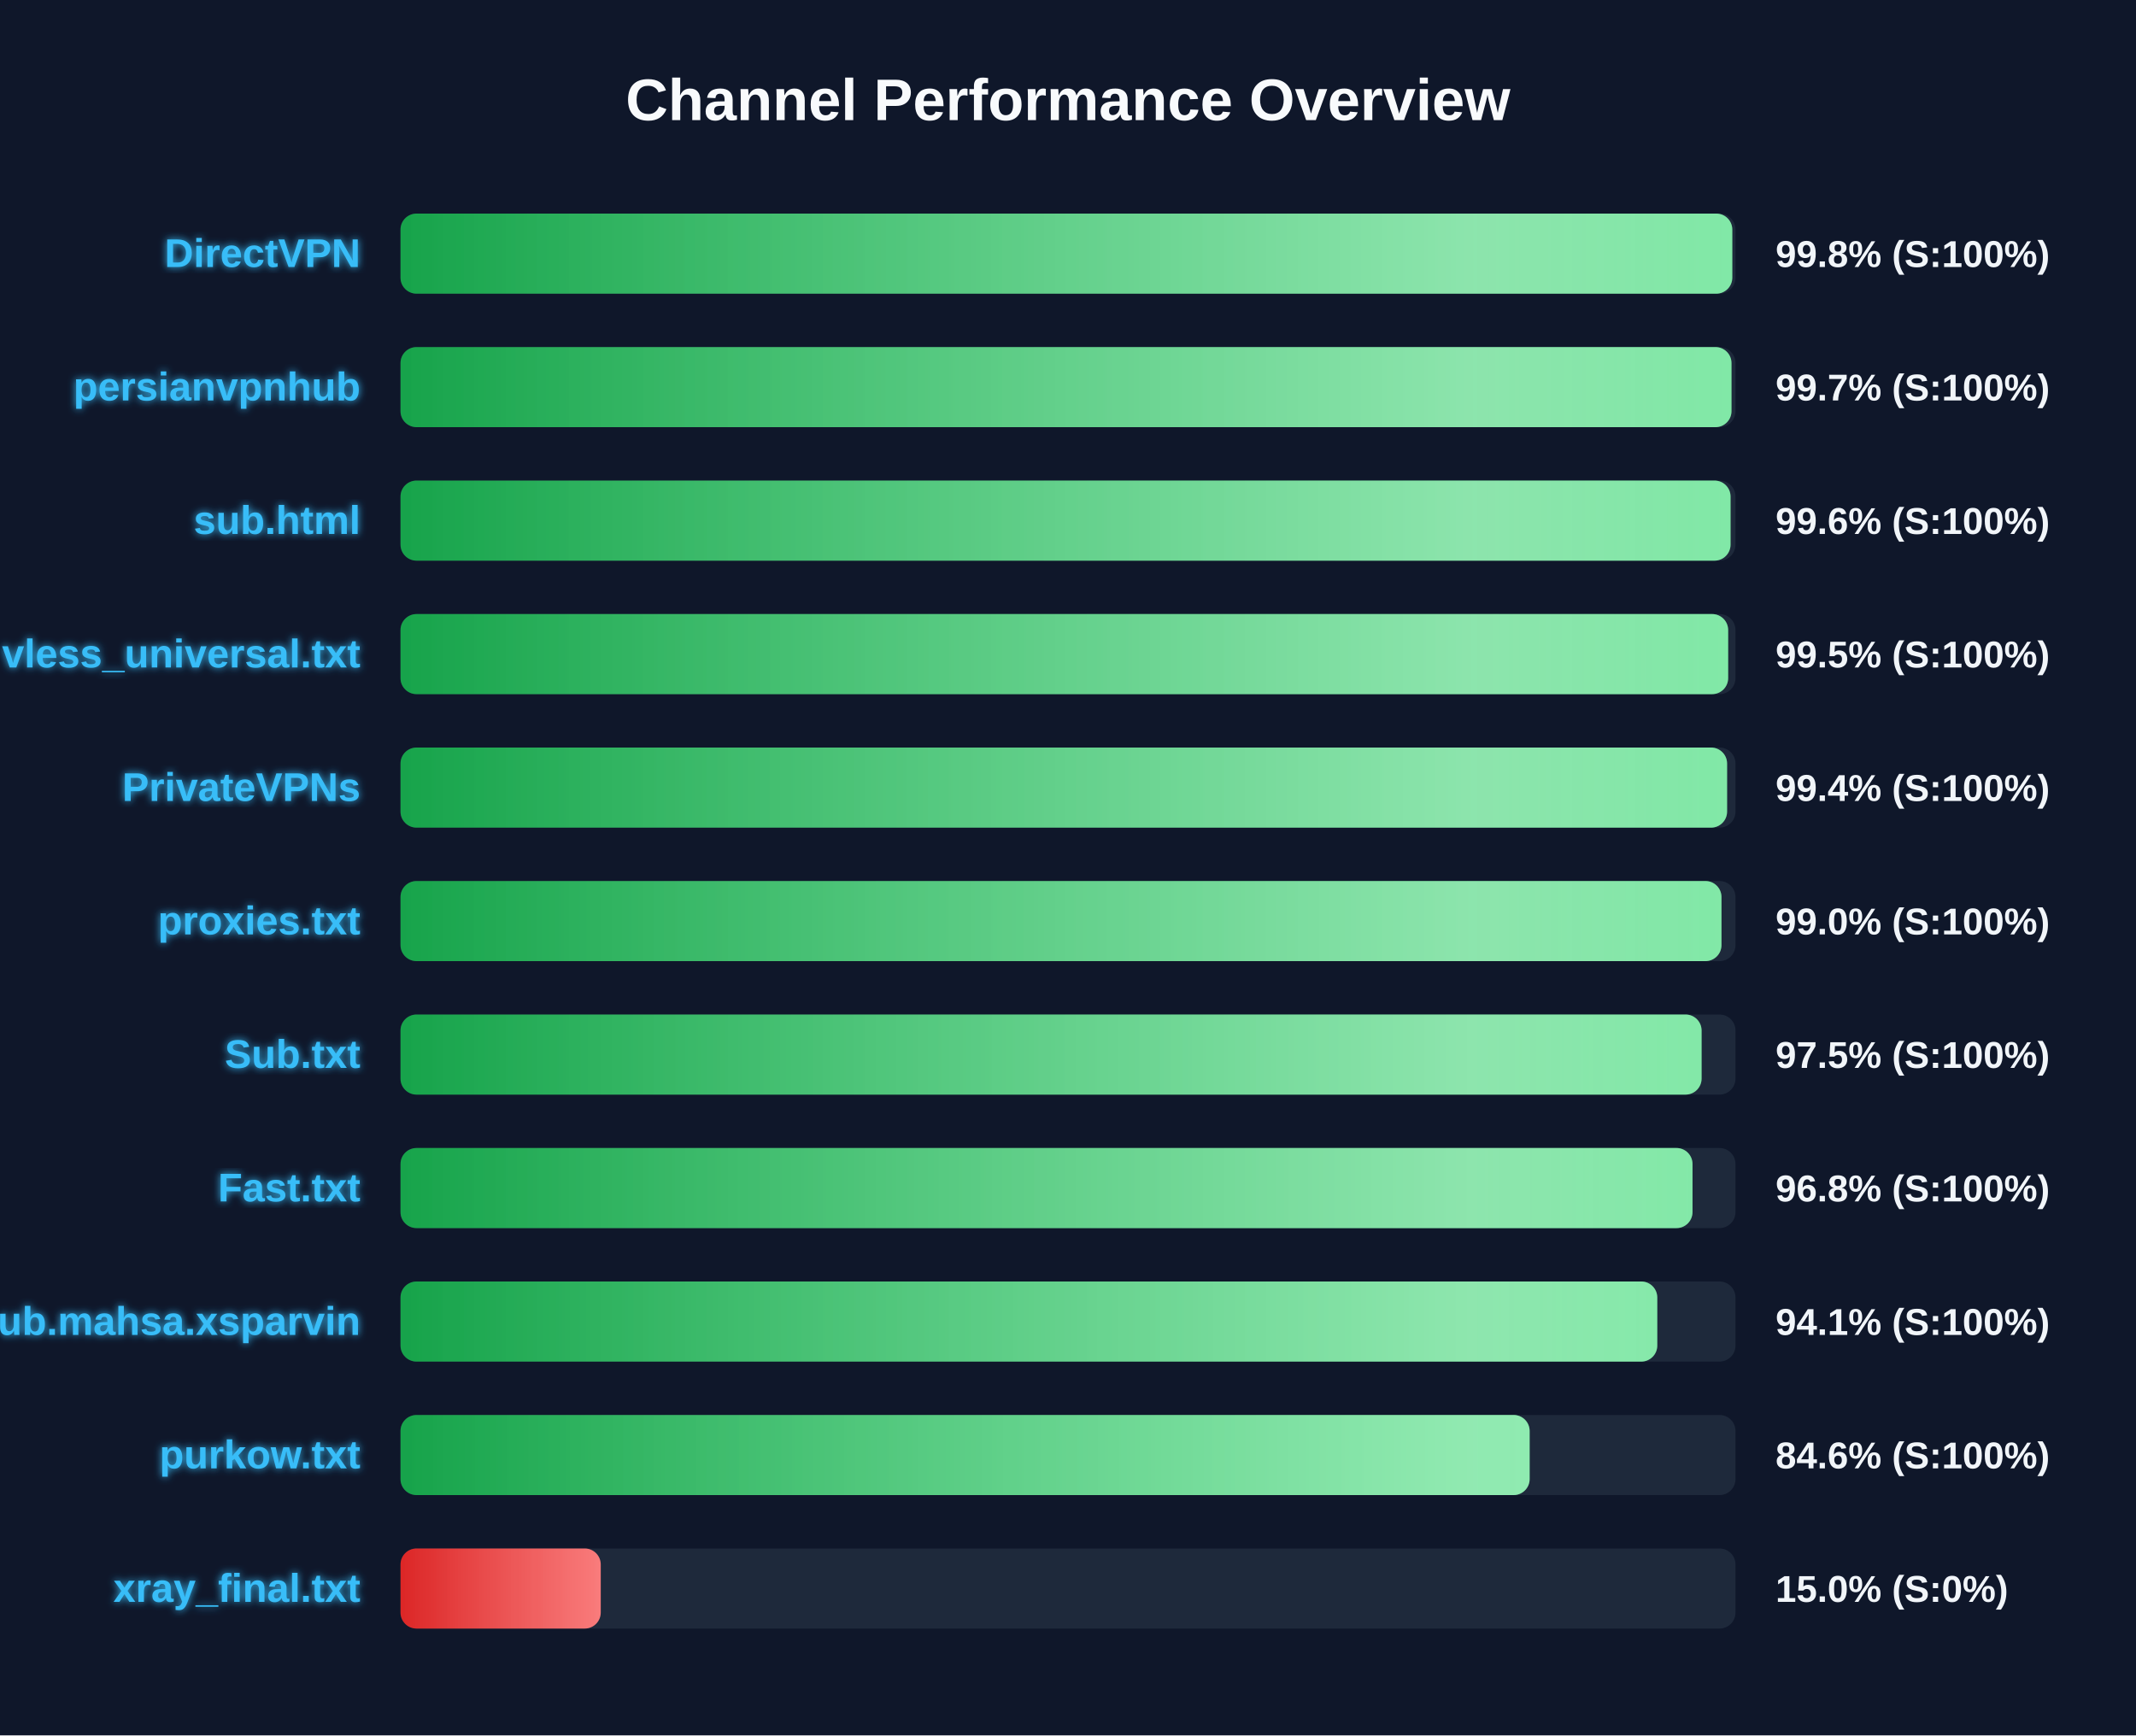
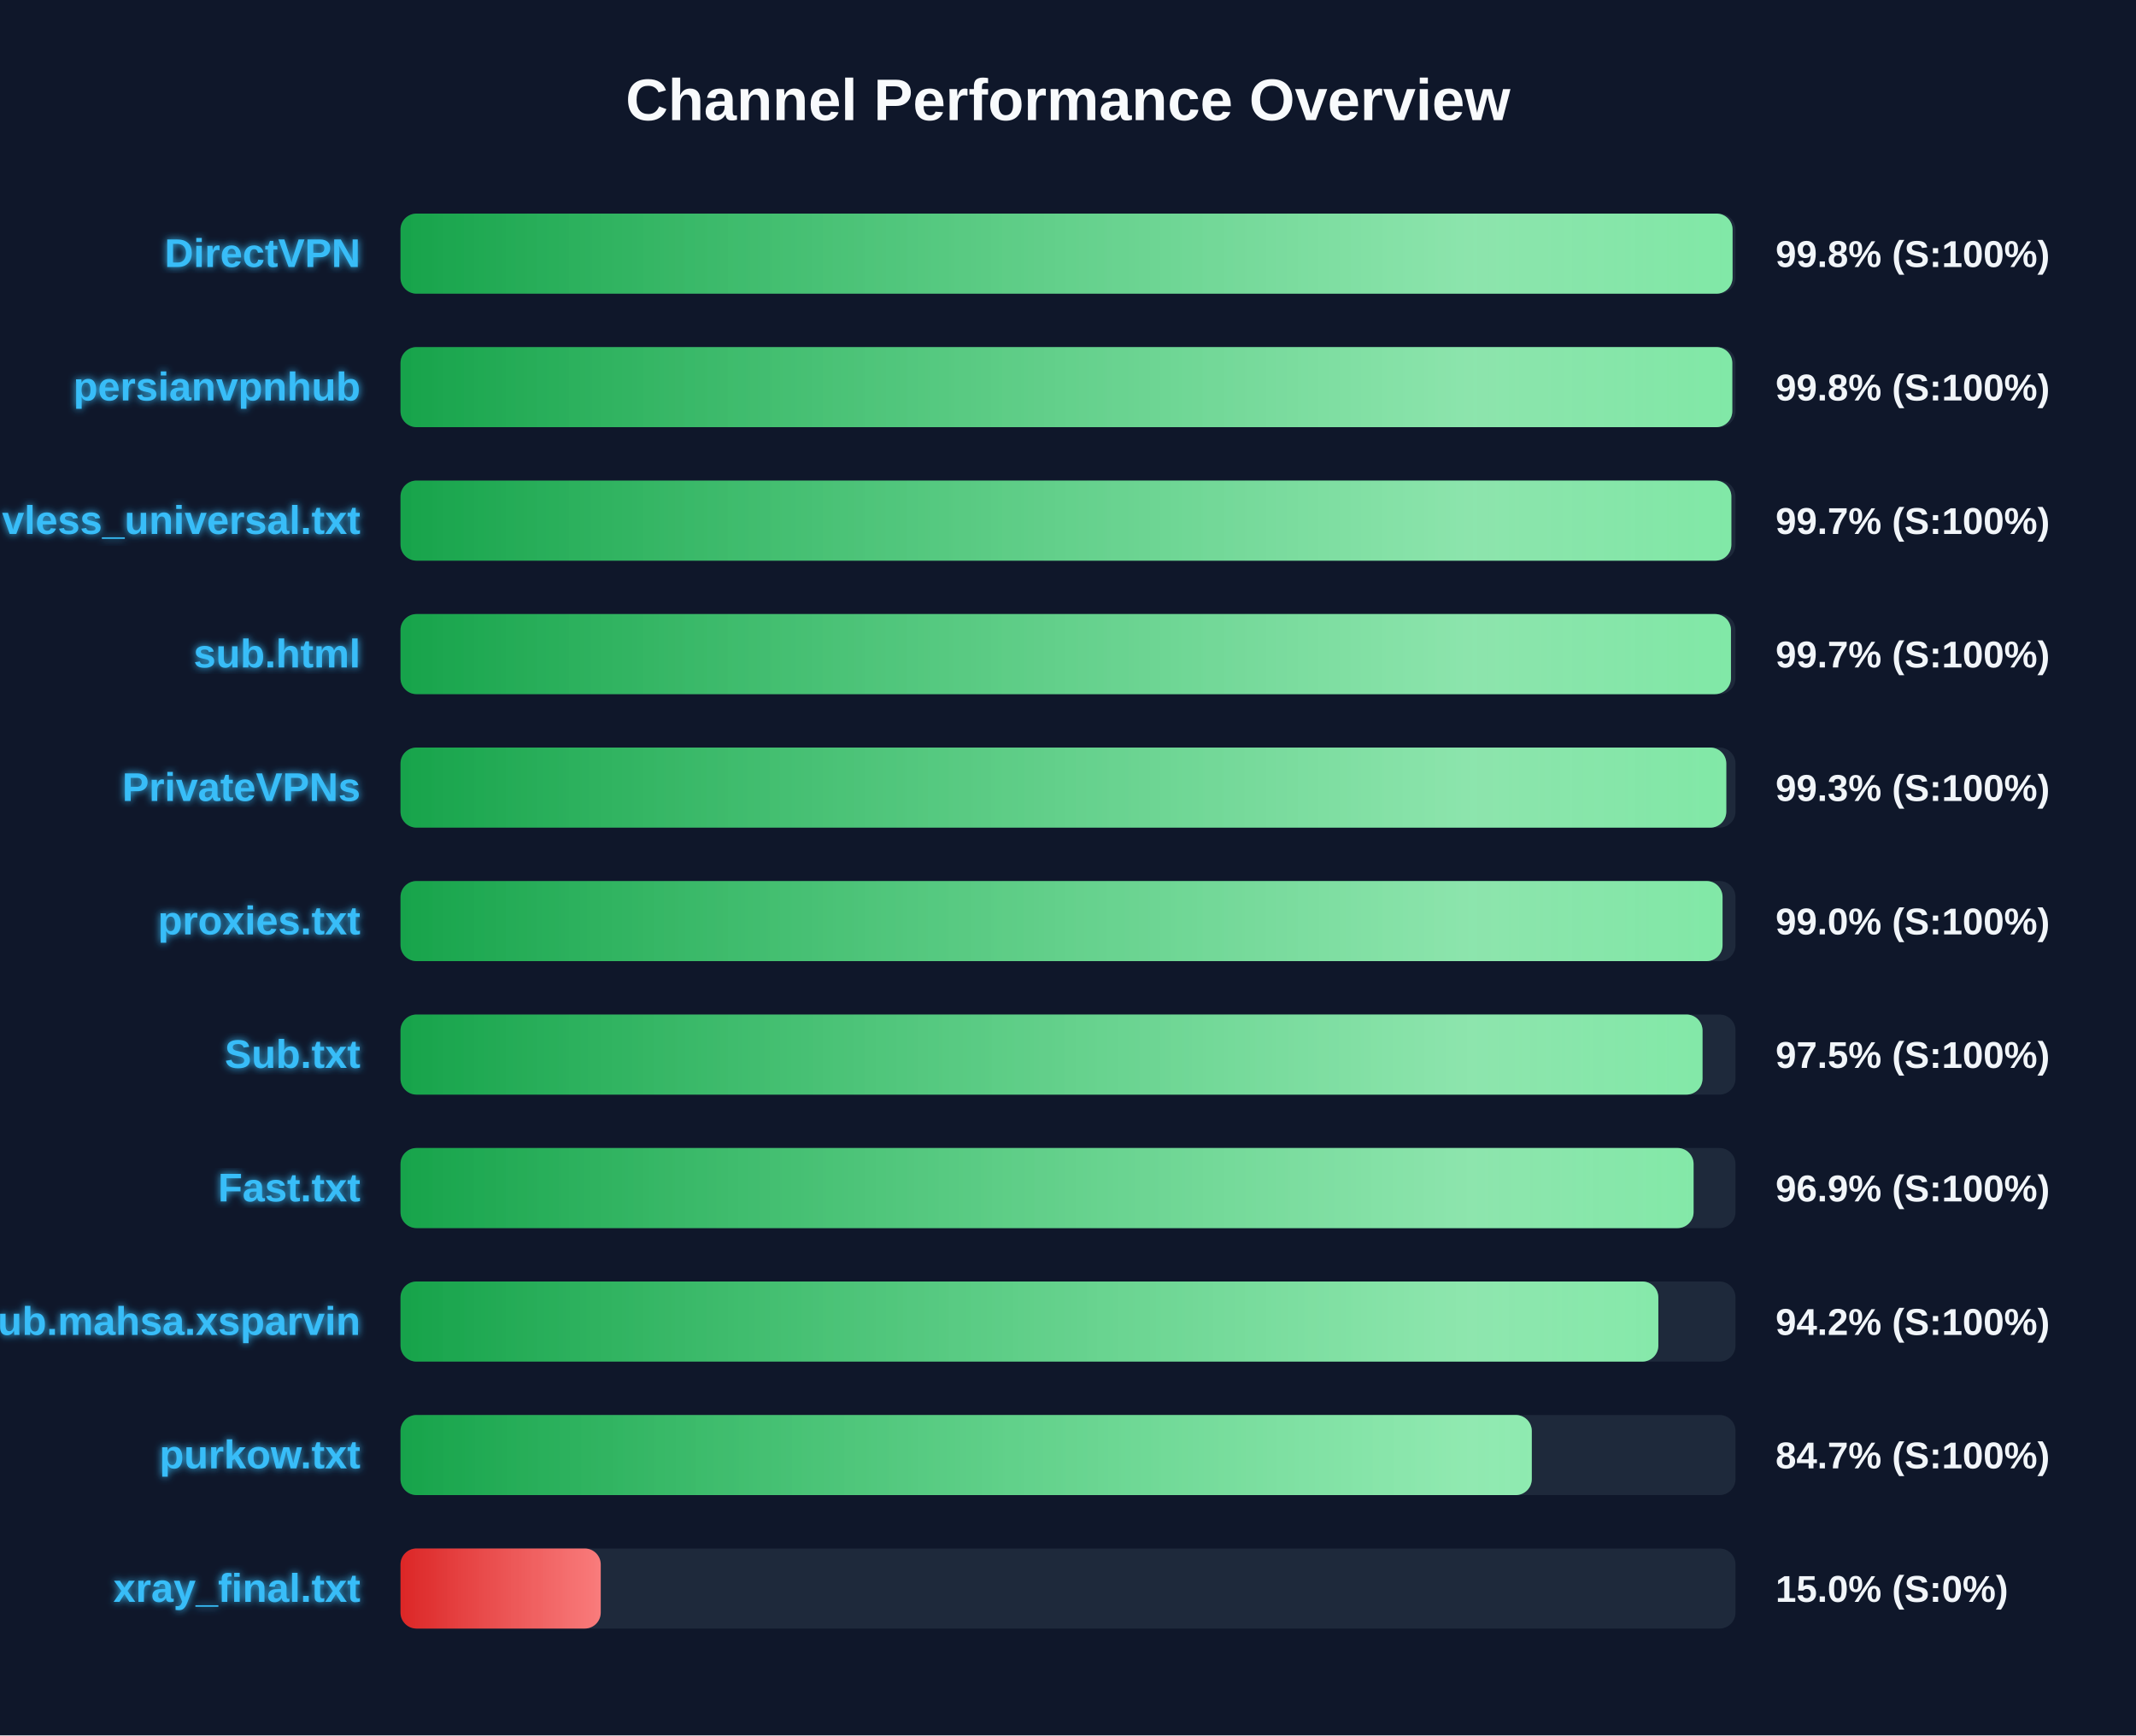
<svg xmlns="http://www.w3.org/2000/svg" width="800" height="650" version="1.1">
  <defs>
    <linearGradient id="grad-green" x1="0%" y1="0%" x2="100%" y2="0%">
      <stop offset="0%" stop-color="#16a34a" />
      <stop offset="100%" stop-color="#4ade80" />
    </linearGradient>
    <linearGradient id="grad-yellow" x1="0%" y1="0%" x2="100%" y2="0%">
      <stop offset="0%" stop-color="#ca8a04" />
      <stop offset="100%" stop-color="#fde047" />
    </linearGradient>
    <linearGradient id="grad-red" x1="0%" y1="0%" x2="100%" y2="0%">
      <stop offset="0%" stop-color="#dc2626" />
      <stop offset="100%" stop-color="#f87171" />
    </linearGradient>
    <linearGradient id="shimmer" x1="0%" y1="0%" x2="100%" y2="0%">
      <stop offset="0%" stop-color="rgba(255,255,255,0)" />
      <stop offset="50%" stop-color="rgba(255,255,255,0.4)" />
      <stop offset="100%" stop-color="rgba(255,255,255,0)" />
    </linearGradient>
    <filter id="glow" x="-20%" y="-20%" width="140%" height="140%">
      <feGaussianBlur stdDeviation="1.5" result="blur" />
      <feComposite in="SourceGraphic" in2="blur" operator="over" />
    </filter>
  </defs>
  <style>
        .bg-rect { fill: #0f172a; }
        .title { font: bold 22px 'Segoe UI', Arial, sans-serif; fill: #f8fafc; }
        .row { font: bold 15px 'Segoe UI', Arial, sans-serif; fill: #38bdf8; filter: url(#glow); }
        .score { font: bold 14px 'Segoe UI', Arial, sans-serif; fill: #f1f5f9; }
        @keyframes shimmer-anim {
            0% { transform: translateX(-100%); }
            100% { transform: translateX(200%); }
        }
        .shimmer-rect {
            animation: shimmer-anim 2.5s infinite linear;
        }
    </style>
  <rect width="100%" height="100%" class="bg-rect" />
  <text x="400" y="45" text-anchor="middle" class="title">Channel Performance Overview</text>
  <rect x="150" y="80" width="500" height="30" fill="#1e293b" rx="6" />
  <clipPath id="clip-0">
-     <rect x="150" y="80" width="498.8" height="30" rx="6" />
+     <rect x="150" y="80" width="498.9" height="30" rx="6" />
  </clipPath>
-   <rect x="150" y="80" width="498.8" height="30" fill="url(#grad-green)" rx="6" />
+   <rect x="150" y="80" width="498.9" height="30" fill="url(#grad-green)" rx="6" />
  <g clip-path="url(#clip-0)">
    <rect x="150" y="80" width="100%" height="30" fill="url(#shimmer)" class="shimmer-rect" />
  </g>
  <text x="135" y="100" text-anchor="end" class="row">DirectVPN</text>
  <text x="665" y="100" text-anchor="start" class="score">99.8% (S:100%)</text>
  <rect x="150" y="130" width="500" height="30" fill="#1e293b" rx="6" />
  <clipPath id="clip-1">
-     <rect x="150" y="130" width="498.5" height="30" rx="6" />
+     <rect x="150" y="130" width="498.8" height="30" rx="6" />
  </clipPath>
-   <rect x="150" y="130" width="498.5" height="30" fill="url(#grad-green)" rx="6" />
+   <rect x="150" y="130" width="498.8" height="30" fill="url(#grad-green)" rx="6" />
  <g clip-path="url(#clip-1)">
    <rect x="150" y="130" width="100%" height="30" fill="url(#shimmer)" class="shimmer-rect" />
  </g>
  <text x="135" y="150" text-anchor="end" class="row">persianvpnhub</text>
-   <text x="665" y="150" text-anchor="start" class="score">99.7% (S:100%)</text>
+   <text x="665" y="150" text-anchor="start" class="score">99.8% (S:100%)</text>
  <rect x="150" y="180" width="500" height="30" fill="#1e293b" rx="6" />
  <clipPath id="clip-2">
-     <rect x="150" y="180" width="498.15" height="30" rx="6" />
+     <rect x="150" y="180" width="498.45" height="30" rx="6" />
  </clipPath>
-   <rect x="150" y="180" width="498.15" height="30" fill="url(#grad-green)" rx="6" />
+   <rect x="150" y="180" width="498.45" height="30" fill="url(#grad-green)" rx="6" />
  <g clip-path="url(#clip-2)">
    <rect x="150" y="180" width="100%" height="30" fill="url(#shimmer)" class="shimmer-rect" />
  </g>
-   <text x="135" y="200" text-anchor="end" class="row">sub.html</text>
-   <text x="665" y="200" text-anchor="start" class="score">99.6% (S:100%)</text>
+   <text x="135" y="200" text-anchor="end" class="row">vless_universal.txt</text>
+   <text x="665" y="200" text-anchor="start" class="score">99.7% (S:100%)</text>
  <rect x="150" y="230" width="500" height="30" fill="#1e293b" rx="6" />
  <clipPath id="clip-3">
-     <rect x="150" y="230" width="497.25" height="30" rx="6" />
+     <rect x="150" y="230" width="498.3" height="30" rx="6" />
  </clipPath>
-   <rect x="150" y="230" width="497.25" height="30" fill="url(#grad-green)" rx="6" />
+   <rect x="150" y="230" width="498.3" height="30" fill="url(#grad-green)" rx="6" />
  <g clip-path="url(#clip-3)">
    <rect x="150" y="230" width="100%" height="30" fill="url(#shimmer)" class="shimmer-rect" />
  </g>
-   <text x="135" y="250" text-anchor="end" class="row">vless_universal.txt</text>
-   <text x="665" y="250" text-anchor="start" class="score">99.5% (S:100%)</text>
+   <text x="135" y="250" text-anchor="end" class="row">sub.html</text>
+   <text x="665" y="250" text-anchor="start" class="score">99.7% (S:100%)</text>
  <rect x="150" y="280" width="500" height="30" fill="#1e293b" rx="6" />
  <clipPath id="clip-4">
-     <rect x="150" y="280" width="496.85" height="30" rx="6" />
+     <rect x="150" y="280" width="496.55" height="30" rx="6" />
  </clipPath>
-   <rect x="150" y="280" width="496.85" height="30" fill="url(#grad-green)" rx="6" />
+   <rect x="150" y="280" width="496.55" height="30" fill="url(#grad-green)" rx="6" />
  <g clip-path="url(#clip-4)">
    <rect x="150" y="280" width="100%" height="30" fill="url(#shimmer)" class="shimmer-rect" />
  </g>
  <text x="135" y="300" text-anchor="end" class="row">PrivateVPNs</text>
-   <text x="665" y="300" text-anchor="start" class="score">99.4% (S:100%)</text>
+   <text x="665" y="300" text-anchor="start" class="score">99.3% (S:100%)</text>
  <rect x="150" y="330" width="500" height="30" fill="#1e293b" rx="6" />
  <clipPath id="clip-5">
-     <rect x="150" y="330" width="494.75" height="30" rx="6" />
+     <rect x="150" y="330" width="495.15" height="30" rx="6" />
  </clipPath>
-   <rect x="150" y="330" width="494.75" height="30" fill="url(#grad-green)" rx="6" />
+   <rect x="150" y="330" width="495.15" height="30" fill="url(#grad-green)" rx="6" />
  <g clip-path="url(#clip-5)">
    <rect x="150" y="330" width="100%" height="30" fill="url(#shimmer)" class="shimmer-rect" />
  </g>
  <text x="135" y="350" text-anchor="end" class="row">proxies.txt</text>
  <text x="665" y="350" text-anchor="start" class="score">99.0% (S:100%)</text>
  <rect x="150" y="380" width="500" height="30" fill="#1e293b" rx="6" />
  <clipPath id="clip-6">
-     <rect x="150" y="380" width="487.3" height="30" rx="6" />
+     <rect x="150" y="380" width="487.65" height="30" rx="6" />
  </clipPath>
-   <rect x="150" y="380" width="487.3" height="30" fill="url(#grad-green)" rx="6" />
+   <rect x="150" y="380" width="487.65" height="30" fill="url(#grad-green)" rx="6" />
  <g clip-path="url(#clip-6)">
    <rect x="150" y="380" width="100%" height="30" fill="url(#shimmer)" class="shimmer-rect" />
  </g>
  <text x="135" y="400" text-anchor="end" class="row">Sub.txt</text>
  <text x="665" y="400" text-anchor="start" class="score">97.5% (S:100%)</text>
  <rect x="150" y="430" width="500" height="30" fill="#1e293b" rx="6" />
  <clipPath id="clip-7">
-     <rect x="150" y="430" width="483.9" height="30" rx="6" />
+     <rect x="150" y="430" width="484.3" height="30" rx="6" />
  </clipPath>
-   <rect x="150" y="430" width="483.9" height="30" fill="url(#grad-green)" rx="6" />
+   <rect x="150" y="430" width="484.3" height="30" fill="url(#grad-green)" rx="6" />
  <g clip-path="url(#clip-7)">
    <rect x="150" y="430" width="100%" height="30" fill="url(#shimmer)" class="shimmer-rect" />
  </g>
  <text x="135" y="450" text-anchor="end" class="row">Fast.txt</text>
-   <text x="665" y="450" text-anchor="start" class="score">96.8% (S:100%)</text>
+   <text x="665" y="450" text-anchor="start" class="score">96.9% (S:100%)</text>
  <rect x="150" y="480" width="500" height="30" fill="#1e293b" rx="6" />
  <clipPath id="clip-8">
-     <rect x="150" y="480" width="470.7" height="30" rx="6" />
+     <rect x="150" y="480" width="471.1" height="30" rx="6" />
  </clipPath>
-   <rect x="150" y="480" width="470.7" height="30" fill="url(#grad-green)" rx="6" />
+   <rect x="150" y="480" width="471.1" height="30" fill="url(#grad-green)" rx="6" />
  <g clip-path="url(#clip-8)">
    <rect x="150" y="480" width="100%" height="30" fill="url(#shimmer)" class="shimmer-rect" />
  </g>
  <text x="135" y="500" text-anchor="end" class="row">Sub.mahsa.xsparvin</text>
-   <text x="665" y="500" text-anchor="start" class="score">94.1% (S:100%)</text>
+   <text x="665" y="500" text-anchor="start" class="score">94.2% (S:100%)</text>
  <rect x="150" y="530" width="500" height="30" fill="#1e293b" rx="6" />
  <clipPath id="clip-9">
-     <rect x="150" y="530" width="422.9" height="30" rx="6" />
+     <rect x="150" y="530" width="423.7" height="30" rx="6" />
  </clipPath>
-   <rect x="150" y="530" width="422.9" height="30" fill="url(#grad-green)" rx="6" />
+   <rect x="150" y="530" width="423.7" height="30" fill="url(#grad-green)" rx="6" />
  <g clip-path="url(#clip-9)">
    <rect x="150" y="530" width="100%" height="30" fill="url(#shimmer)" class="shimmer-rect" />
  </g>
  <text x="135" y="550" text-anchor="end" class="row">purkow.txt</text>
-   <text x="665" y="550" text-anchor="start" class="score">84.6% (S:100%)</text>
+   <text x="665" y="550" text-anchor="start" class="score">84.7% (S:100%)</text>
  <rect x="150" y="580" width="500" height="30" fill="#1e293b" rx="6" />
  <clipPath id="clip-10">
    <rect x="150" y="580" width="75.0" height="30" rx="6" />
  </clipPath>
  <rect x="150" y="580" width="75.0" height="30" fill="url(#grad-red)" rx="6" />
  <g clip-path="url(#clip-10)">
    <rect x="150" y="580" width="100%" height="30" fill="url(#shimmer)" class="shimmer-rect" />
  </g>
  <text x="135" y="600" text-anchor="end" class="row">xray_final.txt</text>
  <text x="665" y="600" text-anchor="start" class="score">15.0% (S:0%)</text>
</svg>
